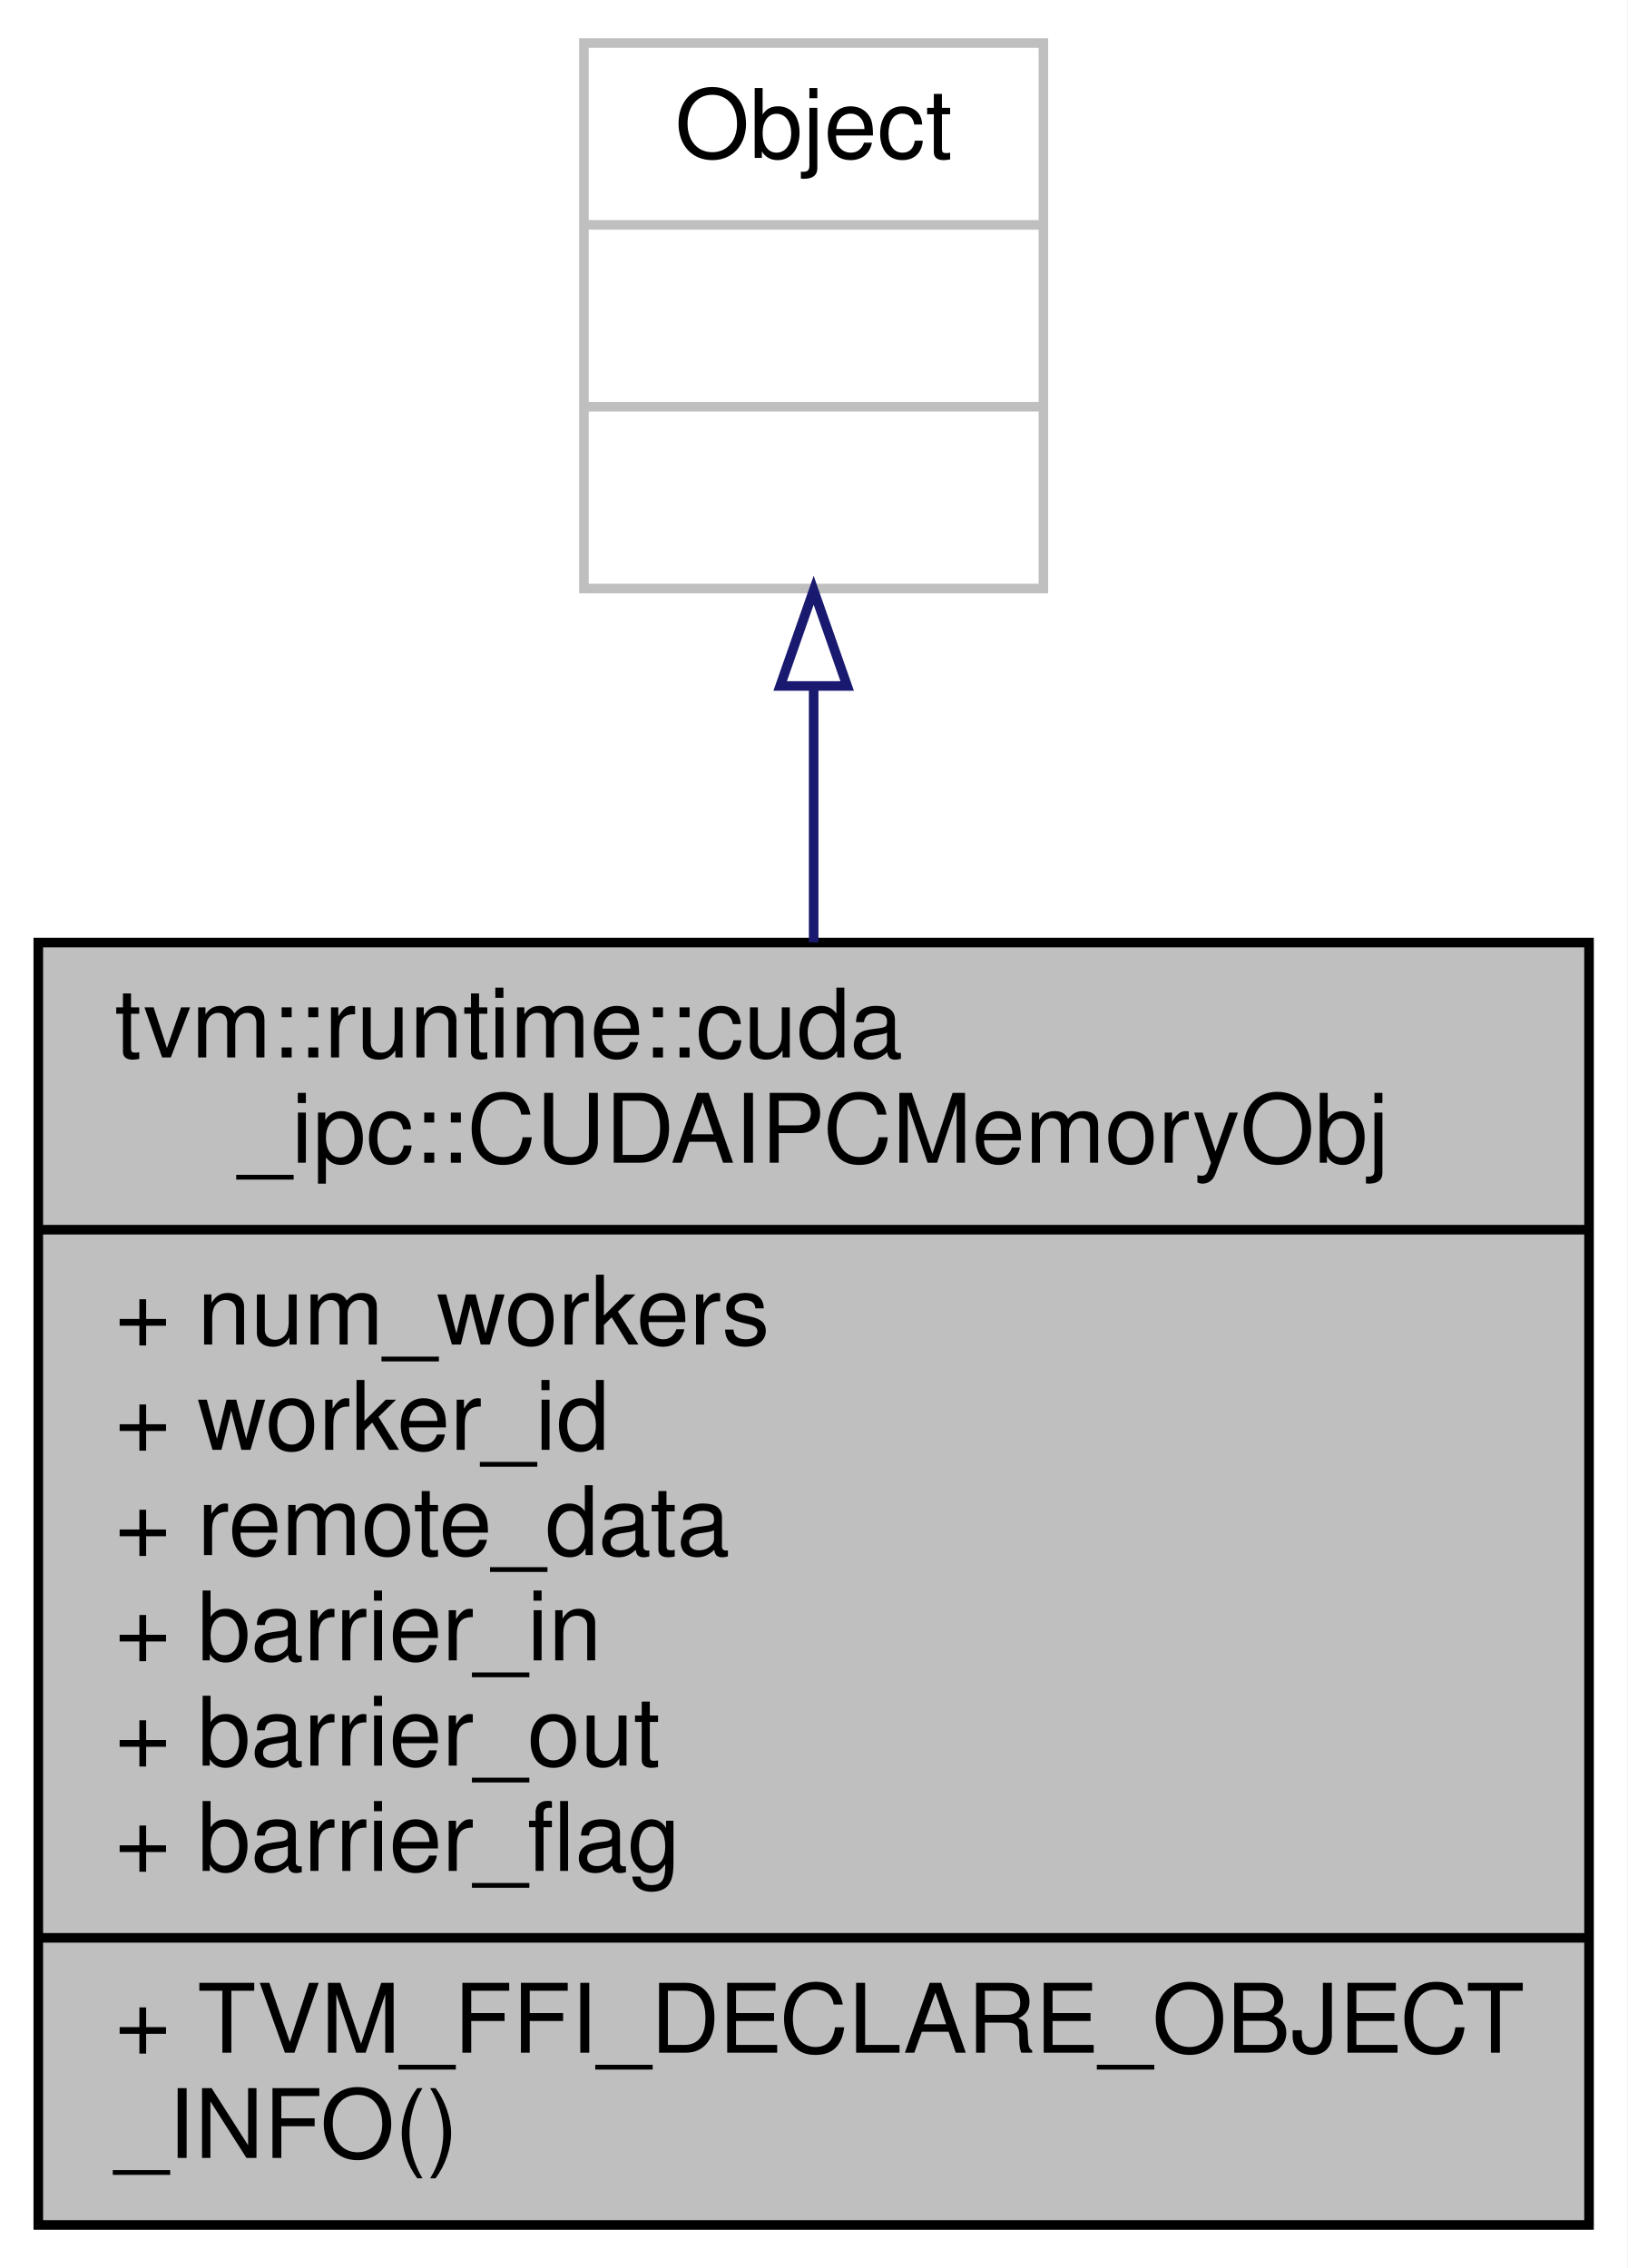
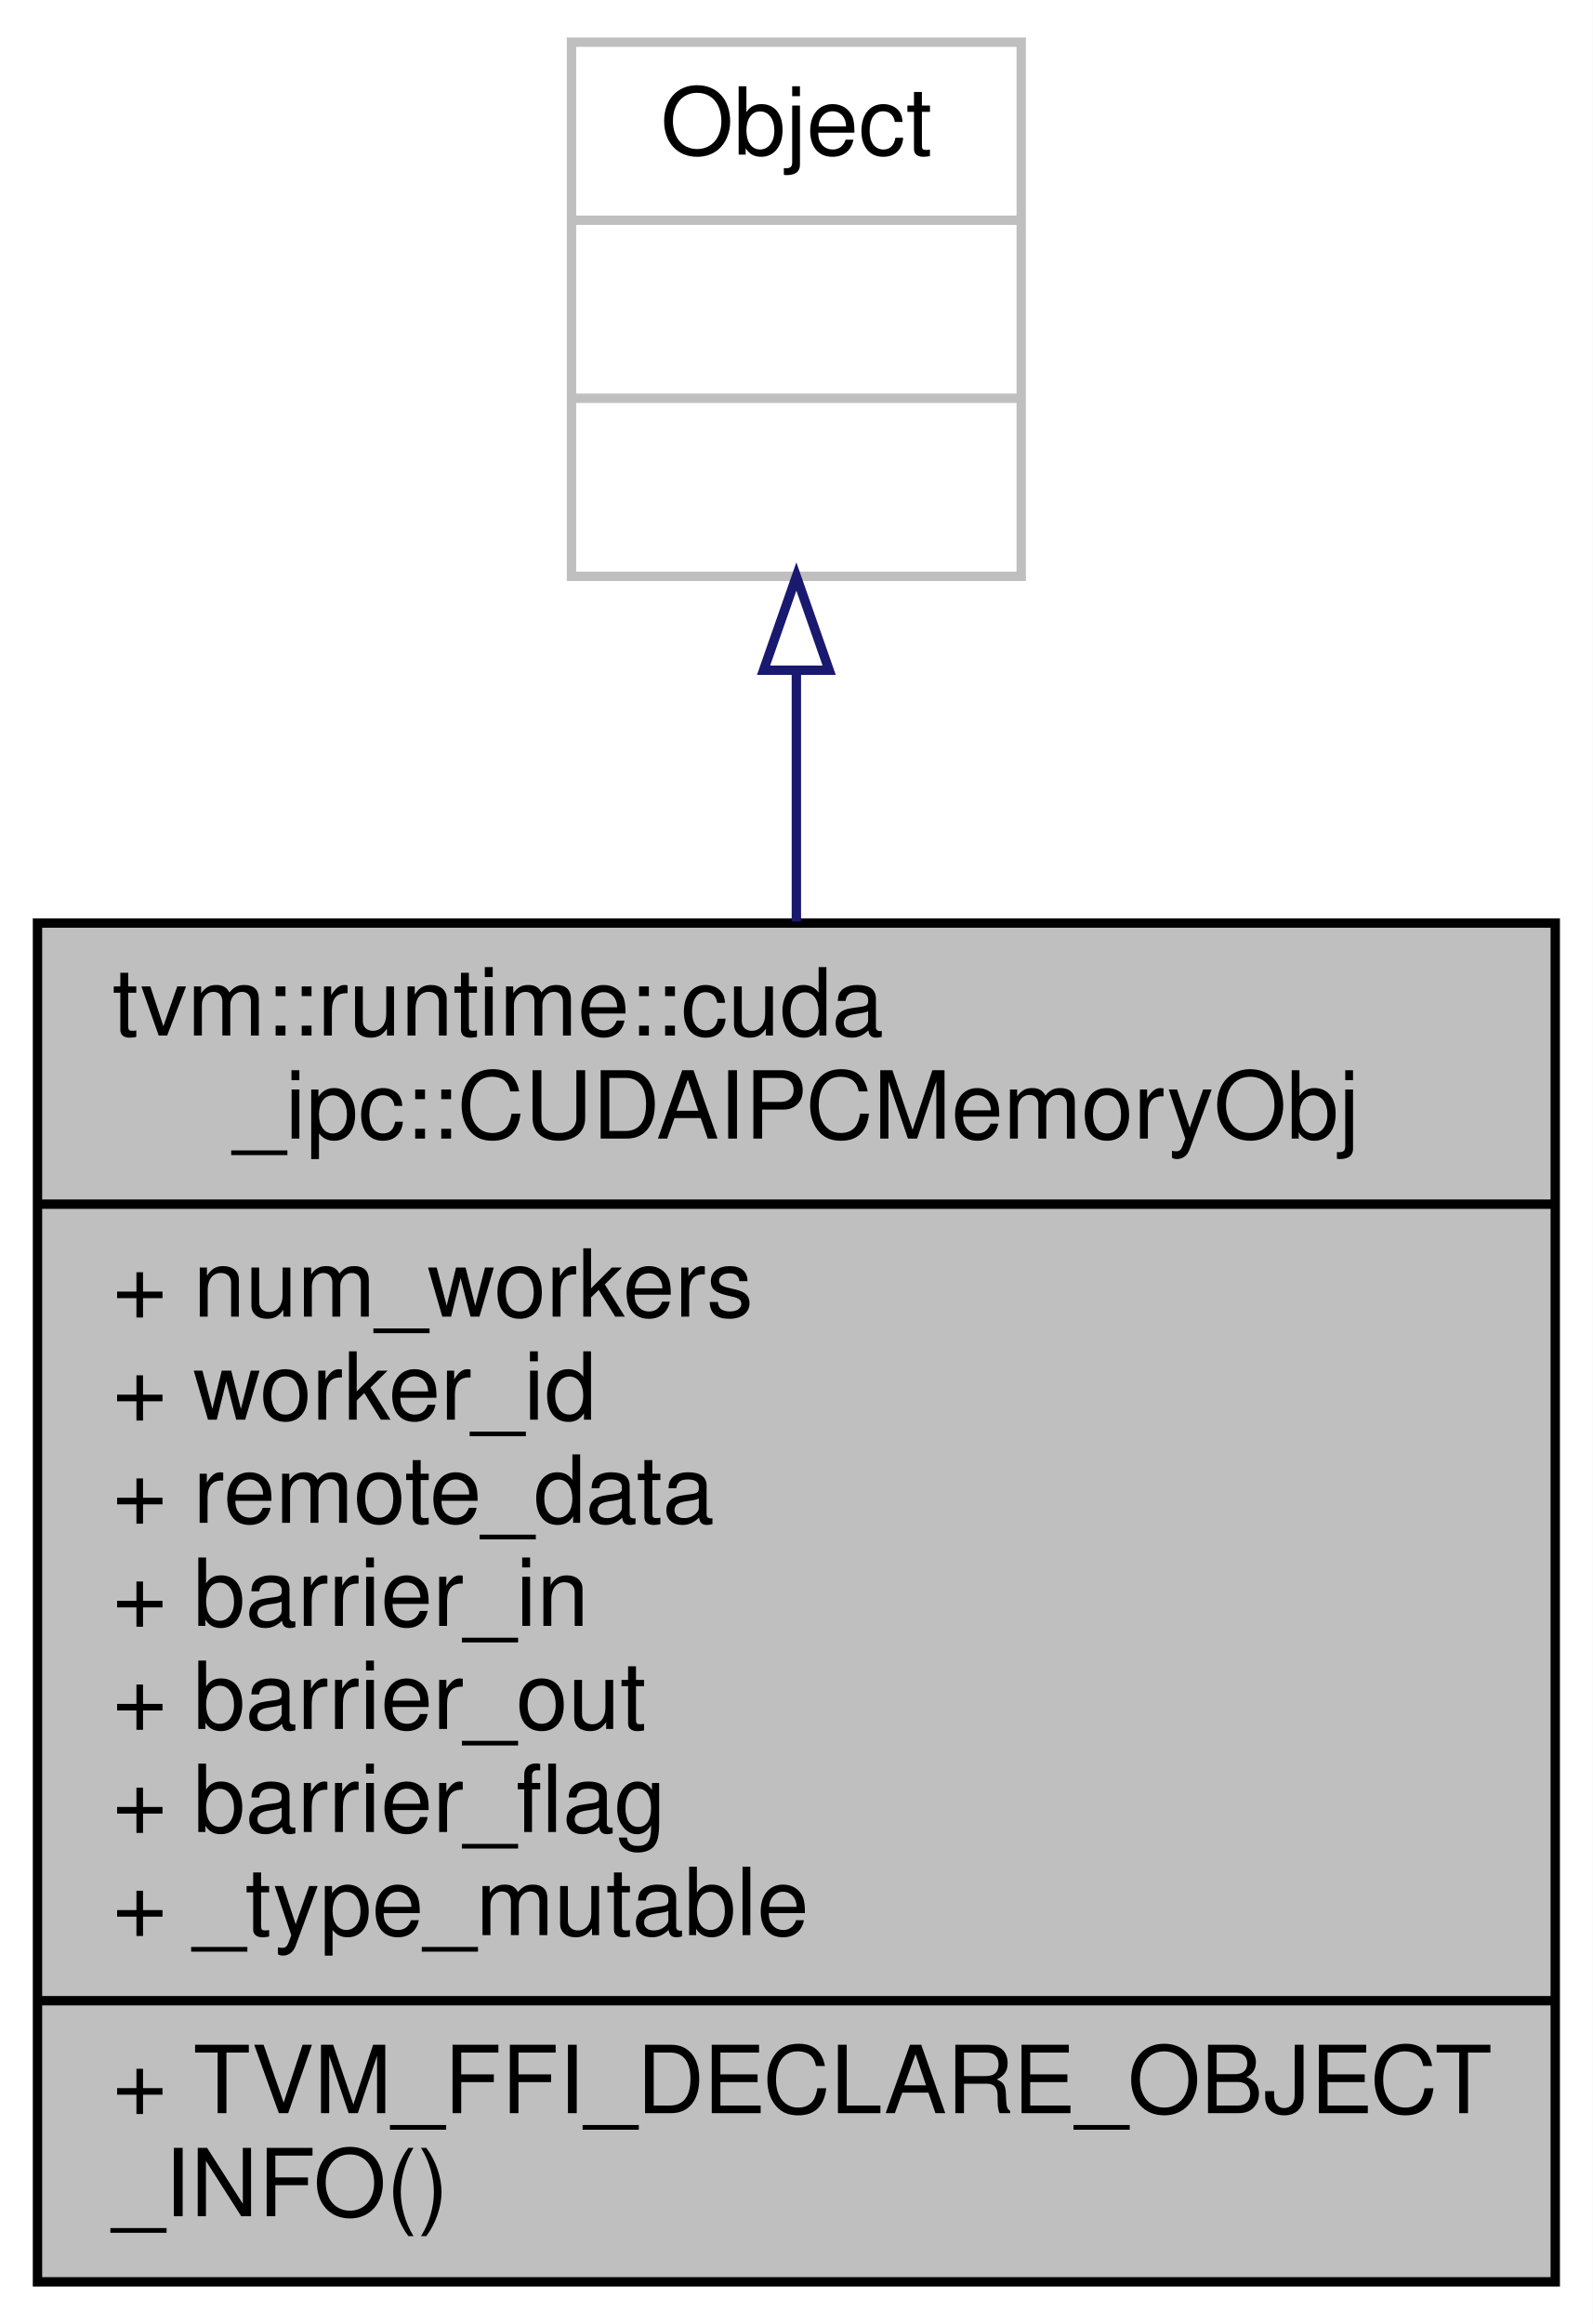
- <svg xmlns="http://www.w3.org/2000/svg" xmlns:xlink="http://www.w3.org/1999/xlink" width="170pt" height="237pt" viewBox="0.00 0.00 170.00 237.00">
-   <g id="graph0" class="graph" transform="scale(1 1) rotate(0) translate(4 233)">
-     <polygon fill="white" stroke="transparent" points="-4,4 -4,-233 166,-233 166,4 -4,4" />
+ <svg xmlns="http://www.w3.org/2000/svg" xmlns:xlink="http://www.w3.org/1999/xlink" width="170pt" height="248pt" viewBox="0.00 0.00 170.00 248.00">
+   <g id="graph0" class="graph" transform="scale(1 1) rotate(0) translate(4 244)">
+     <polygon fill="white" stroke="transparent" points="-4,4 -4,-244 166,-244 166,4 -4,4" />
    <g id="node1" class="node">
      <g id="a_node1">
        <a xlink:title="The CUDA IPC (interprocess communication) memory object, which internally contains data pointers to C...">
-           <polygon fill="#bfbfbf" stroke="black" points="0,-0.5 0,-134.5 162,-134.5 162,-0.5 0,-0.5" />
-           <text text-anchor="start" x="8" y="-122.5" font-family="Helvetica,sans-Serif" font-size="10.00">tvm::runtime::cuda</text>
-           <text text-anchor="middle" x="81" y="-111.5" font-family="Helvetica,sans-Serif" font-size="10.00">_ipc::CUDAIPCMemoryObj</text>
-           <polyline fill="none" stroke="black" points="0,-104.5 162,-104.5 " />
-           <text text-anchor="start" x="8" y="-92.5" font-family="Helvetica,sans-Serif" font-size="10.00">+ num_workers</text>
-           <text text-anchor="start" x="8" y="-81.5" font-family="Helvetica,sans-Serif" font-size="10.00">+ worker_id</text>
-           <text text-anchor="start" x="8" y="-70.5" font-family="Helvetica,sans-Serif" font-size="10.00">+ remote_data</text>
-           <text text-anchor="start" x="8" y="-59.5" font-family="Helvetica,sans-Serif" font-size="10.00">+ barrier_in</text>
-           <text text-anchor="start" x="8" y="-48.5" font-family="Helvetica,sans-Serif" font-size="10.00">+ barrier_out</text>
-           <text text-anchor="start" x="8" y="-37.5" font-family="Helvetica,sans-Serif" font-size="10.00">+ barrier_flag</text>
+           <polygon fill="#bfbfbf" stroke="black" points="0,-0.5 0,-145.5 162,-145.5 162,-0.5 0,-0.5" />
+           <text text-anchor="start" x="8" y="-133.5" font-family="Helvetica,sans-Serif" font-size="10.00">tvm::runtime::cuda</text>
+           <text text-anchor="middle" x="81" y="-122.5" font-family="Helvetica,sans-Serif" font-size="10.00">_ipc::CUDAIPCMemoryObj</text>
+           <polyline fill="none" stroke="black" points="0,-115.5 162,-115.5 " />
+           <text text-anchor="start" x="8" y="-103.5" font-family="Helvetica,sans-Serif" font-size="10.00">+ num_workers</text>
+           <text text-anchor="start" x="8" y="-92.5" font-family="Helvetica,sans-Serif" font-size="10.00">+ worker_id</text>
+           <text text-anchor="start" x="8" y="-81.5" font-family="Helvetica,sans-Serif" font-size="10.00">+ remote_data</text>
+           <text text-anchor="start" x="8" y="-70.5" font-family="Helvetica,sans-Serif" font-size="10.00">+ barrier_in</text>
+           <text text-anchor="start" x="8" y="-59.5" font-family="Helvetica,sans-Serif" font-size="10.00">+ barrier_out</text>
+           <text text-anchor="start" x="8" y="-48.5" font-family="Helvetica,sans-Serif" font-size="10.00">+ barrier_flag</text>
+           <text text-anchor="start" x="8" y="-37.5" font-family="Helvetica,sans-Serif" font-size="10.00">+ _type_mutable</text>
          <polyline fill="none" stroke="black" points="0,-30.5 162,-30.5 " />
          <text text-anchor="start" x="8" y="-18.5" font-family="Helvetica,sans-Serif" font-size="10.00">+ TVM_FFI_DECLARE_OBJECT</text>
          <text text-anchor="start" x="8" y="-7.5" font-family="Helvetica,sans-Serif" font-size="10.00">_INFO()</text>
        </a>
      </g>
    </g>
    <g id="node2" class="node">
      <g id="a_node2">
        <a xlink:title=" ">
-           <polygon fill="white" stroke="#bfbfbf" points="57,-171.5 57,-228.5 105,-228.5 105,-171.5 57,-171.5" />
-           <text text-anchor="middle" x="81" y="-216.5" font-family="Helvetica,sans-Serif" font-size="10.00">Object</text>
-           <polyline fill="none" stroke="#bfbfbf" points="57,-209.5 105,-209.5 " />
-           <text text-anchor="middle" x="81" y="-197.5" font-family="Helvetica,sans-Serif" font-size="10.00"> </text>
-           <polyline fill="none" stroke="#bfbfbf" points="57,-190.5 105,-190.5 " />
-           <text text-anchor="middle" x="81" y="-178.5" font-family="Helvetica,sans-Serif" font-size="10.00"> </text>
+           <polygon fill="white" stroke="#bfbfbf" points="57,-182.5 57,-239.5 105,-239.5 105,-182.5 57,-182.5" />
+           <text text-anchor="middle" x="81" y="-227.5" font-family="Helvetica,sans-Serif" font-size="10.00">Object</text>
+           <polyline fill="none" stroke="#bfbfbf" points="57,-220.5 105,-220.5 " />
+           <text text-anchor="middle" x="81" y="-208.5" font-family="Helvetica,sans-Serif" font-size="10.00"> </text>
+           <polyline fill="none" stroke="#bfbfbf" points="57,-201.5 105,-201.5 " />
+           <text text-anchor="middle" x="81" y="-189.5" font-family="Helvetica,sans-Serif" font-size="10.00"> </text>
        </a>
      </g>
    </g>
    <g id="edge1" class="edge">
-       <path fill="none" stroke="midnightblue" d="M81,-161.16C81,-152.78 81,-143.67 81,-134.53" />
-       <polygon fill="none" stroke="midnightblue" points="77.5,-161.32 81,-171.32 84.5,-161.32 77.5,-161.32" />
+       <path fill="none" stroke="midnightblue" d="M81,-172.36C81,-164 81,-154.87 81,-145.66" />
+       <polygon fill="none" stroke="midnightblue" points="77.5,-172.48 81,-182.48 84.5,-172.48 77.5,-172.48" />
    </g>
  </g>
</svg>
